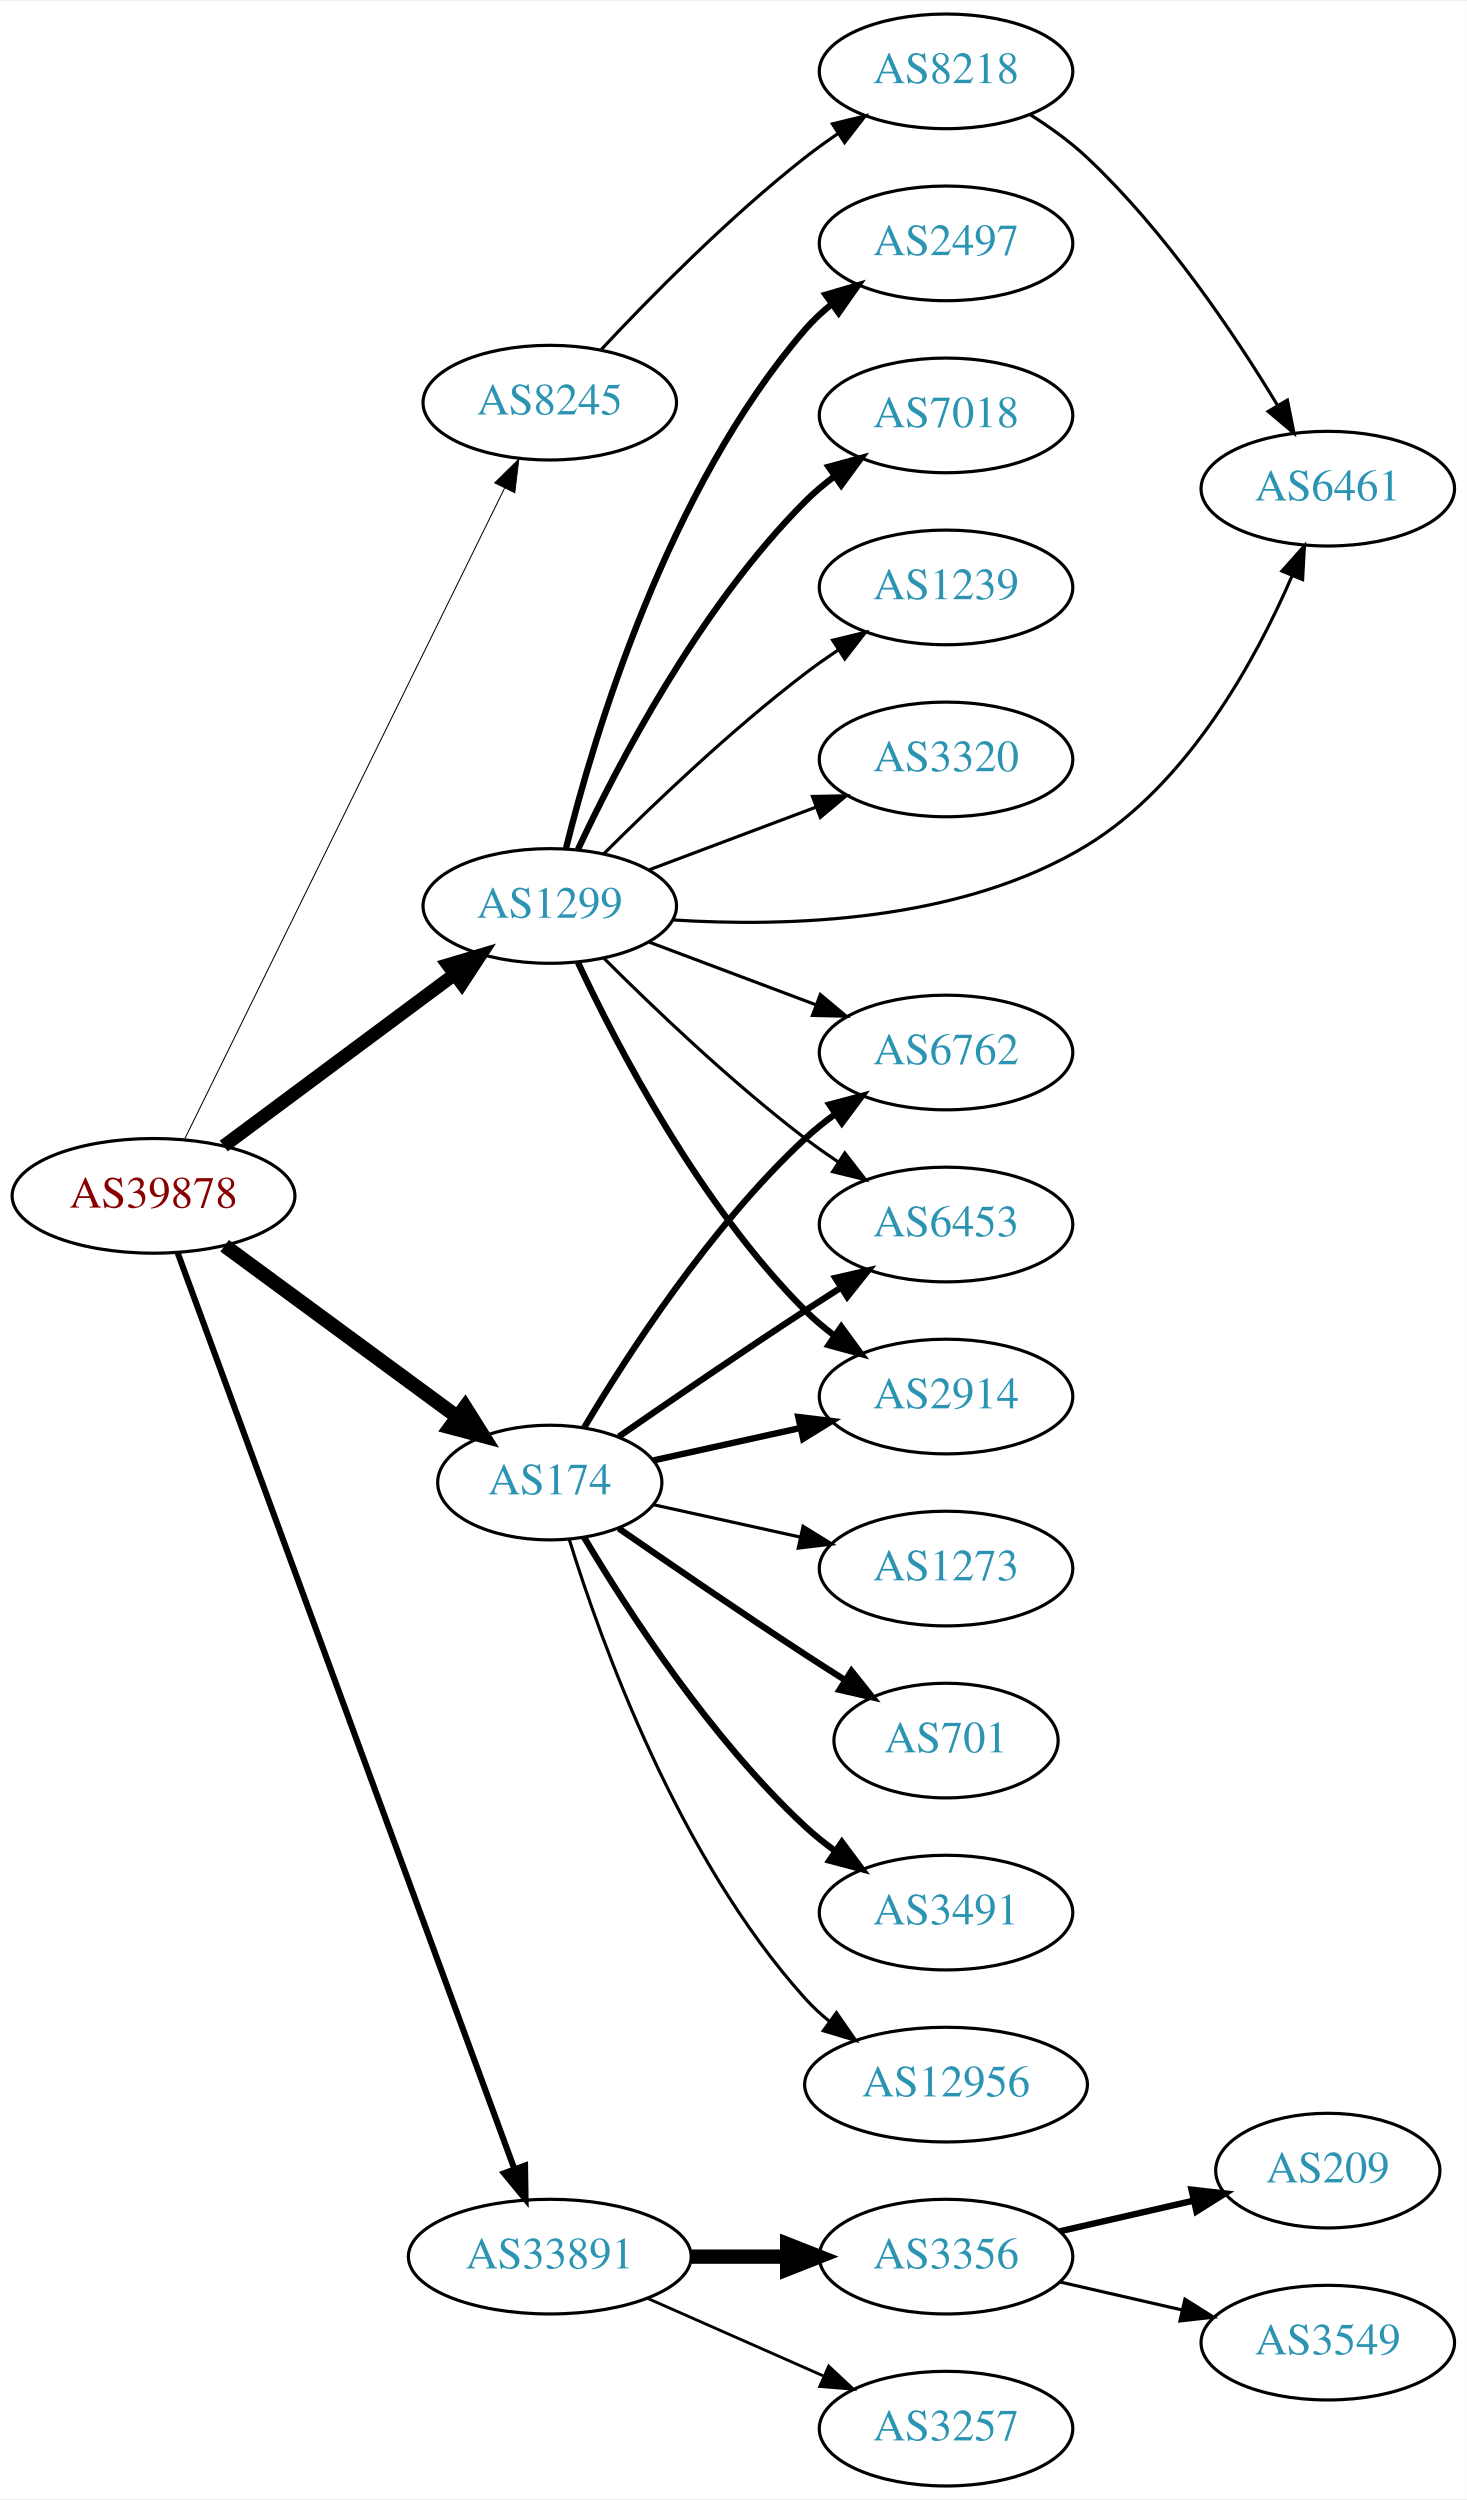
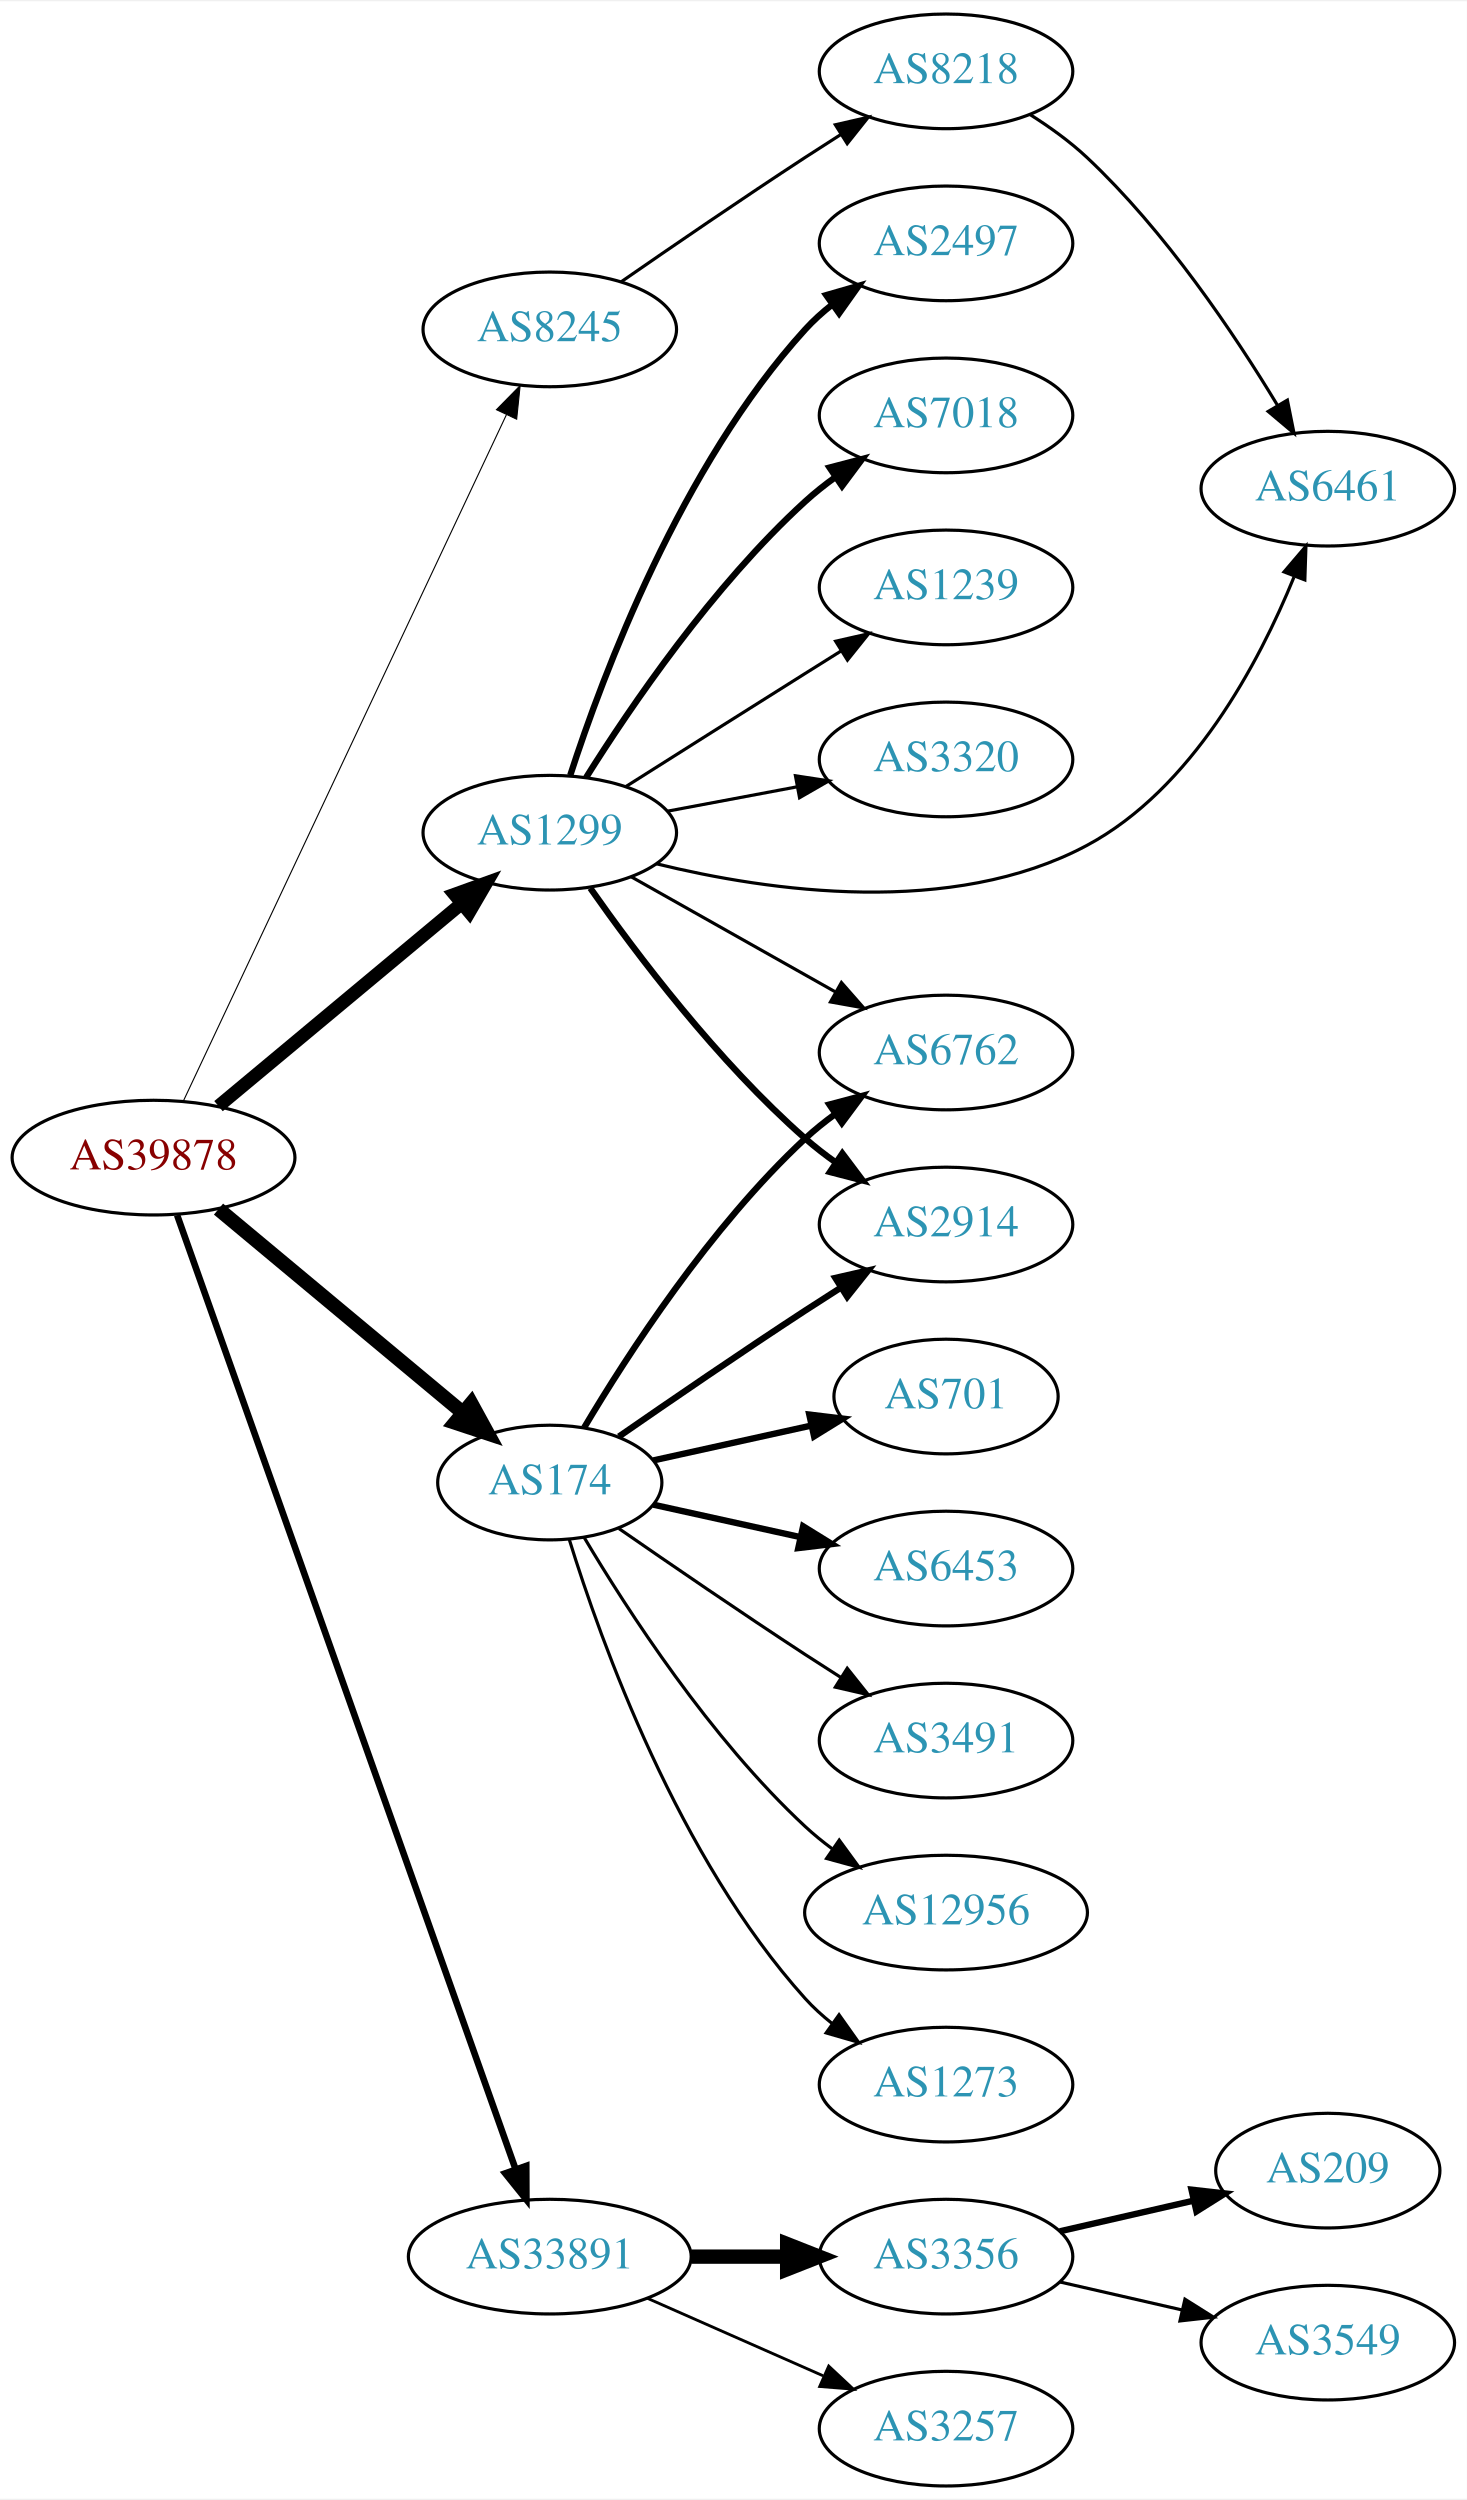
<svg xmlns="http://www.w3.org/2000/svg" xmlns:xlink="http://www.w3.org/1999/xlink" width="460pt" height="784pt" viewBox="0.00 0.00 460.47 784.00">
  <g id="graph0" class="graph" transform="scale(1 1) rotate(0) translate(4 780)">
    <polygon fill="white" stroke="none" points="-4,4 -4,-780 456.469,-780 456.469,4 -4,4" />
    <g id="node1" class="node">
      <g id="a_node1">
        <a xlink:href="/asn/39878" xlink:title="AS39878 ~ Peter Rauter GmbH [AT]">
-           <ellipse fill="#ffffff" stroke="black" cx="44.196" cy="-405" rx="44.393" ry="18" />
-           <text text-anchor="middle" x="44.196" y="-401.3" font-family="Times,serif" font-size="14.00" fill="#880000">AS39878</text>
+           <ellipse fill="#ffffff" stroke="black" cx="44.196" cy="-417" rx="44.393" ry="18" />
+           <text text-anchor="middle" x="44.196" y="-413.3" font-family="Times,serif" font-size="14.00" fill="#880000">AS39878</text>
        </a>
      </g>
    </g>
    <g id="node2" class="node">
      <g id="a_node2">
        <a xlink:href="/asn/174" xlink:title="AS174 ~ Cogent Communications [US]">
          <ellipse fill="#ffffff" stroke="black" cx="168.588" cy="-315" rx="35.194" ry="18" />
          <text text-anchor="middle" x="168.588" y="-311.3" font-family="Times,serif" font-size="14.00" fill="#2c94b3">AS174</text>
        </a>
      </g>
    </g>
    <g id="edge1" class="edge">
-       <path fill="none" stroke="black" stroke-width="4.5" d="M66.515,-389.323C86.799,-374.408 117.436,-351.879 139.661,-335.536" />
-       <polygon fill="black" stroke="black" stroke-width="4.5" points="142.004,-338.7 147.728,-329.604 137.339,-332.356 142.004,-338.7" />
+       <path fill="none" stroke="black" stroke-width="4.5" d="M64.59,-400.838C85.331,-383.552 118.346,-356.038 141.389,-336.834" />
+       <polygon fill="black" stroke="black" stroke-width="4.5" points="143.926,-339.846 149.087,-330.419 138.884,-333.796 143.926,-339.846" />
    </g>
    <g id="node3" class="node">
      <g id="a_node3">
        <a xlink:href="/asn/1299" xlink:title="AS1299 ~ Telia Carrier [EU]">
-           <ellipse fill="#ffffff" stroke="black" cx="168.588" cy="-496" rx="39.794" ry="18" />
-           <text text-anchor="middle" x="168.588" y="-492.3" font-family="Times,serif" font-size="14.00" fill="#2c94b3">AS1299</text>
+           <ellipse fill="#ffffff" stroke="black" cx="168.588" cy="-519" rx="39.794" ry="18" />
+           <text text-anchor="middle" x="168.588" y="-515.3" font-family="Times,serif" font-size="14.00" fill="#2c94b3">AS1299</text>
        </a>
      </g>
    </g>
    <g id="edge2" class="edge">
-       <path fill="none" stroke="black" stroke-width="4.179" d="M66.236,-420.643C86.236,-435.513 116.48,-458 138.726,-474.541" />
-       <polygon fill="black" stroke="black" stroke-width="4.179" points="136.616,-477.528 146.823,-480.561 140.979,-471.66 136.616,-477.528" />
+       <path fill="none" stroke="black" stroke-width="4.154" d="M64.59,-433.162C85.211,-450.348 117.962,-477.642 140.986,-496.83" />
+       <polygon fill="black" stroke="black" stroke-width="4.154" points="138.679,-499.639 148.688,-503.249 143.333,-494.054 138.679,-499.639" />
    </g>
    <g id="node4" class="node">
      <g id="a_node4">
        <a xlink:href="/asn/8245" xlink:title="AS8245 ~ Video-Broadcast GmbH [AT]">
-           <ellipse fill="#ffffff" stroke="black" cx="168.588" cy="-654" rx="39.794" ry="18" />
-           <text text-anchor="middle" x="168.588" y="-650.3" font-family="Times,serif" font-size="14.00" fill="#2c94b3">AS8245</text>
+           <ellipse fill="#ffffff" stroke="black" cx="168.588" cy="-677" rx="39.794" ry="18" />
+           <text text-anchor="middle" x="168.588" y="-673.3" font-family="Times,serif" font-size="14.00" fill="#2c94b3">AS8245</text>
        </a>
      </g>
    </g>
    <g id="edge3" class="edge">
-       <path fill="none" stroke="black" stroke-width="0.321" d="M53.998,-422.907C75.213,-466.068 129.268,-576.039 154.386,-627.141" />
-       <polygon fill="black" stroke="black" stroke-width="0.321" points="151.313,-628.824 158.866,-636.255 157.596,-625.736 151.313,-628.824" />
+       <path fill="none" stroke="black" stroke-width="0.346" d="M53.609,-434.871C74.709,-479.694 129.972,-597.092 154.977,-650.21" />
+       <polygon fill="black" stroke="black" stroke-width="0.346" points="151.853,-651.791 159.279,-659.348 158.186,-648.81 151.853,-651.791" />
    </g>
    <g id="node5" class="node">
      <g id="a_node5">
        <a xlink:href="/asn/33891" xlink:title="AS33891 ~ CORE-BACKBONE GMBH GLOBAL NETWORK [DE]">
          <ellipse fill="#ffffff" stroke="black" cx="168.588" cy="-72" rx="44.393" ry="18" />
          <text text-anchor="middle" x="168.588" y="-68.3" font-family="Times,serif" font-size="14.00" fill="#2c94b3">AS33891</text>
        </a>
      </g>
    </g>
    <g id="edge4" class="edge">
-       <path fill="none" stroke="black" stroke-width="1.929" d="M51.776,-387.096C71.948,-332.213 133.026,-166.036 157.392,-99.742" />
-       <polygon fill="black" stroke="black" stroke-width="1.929" points="160.811,-100.586 160.975,-89.992 154.24,-98.171 160.811,-100.586" />
+       <path fill="none" stroke="black" stroke-width="2.077" d="M51.604,-398.937C71.721,-342.231 133.712,-167.491 157.838,-99.483" />
+       <polygon fill="black" stroke="black" stroke-width="2.077" points="161.199,-100.479 161.244,-89.884 154.602,-98.138 161.199,-100.479" />
    </g>
    <g id="node6" class="node">
      <g id="a_node6">
-         <a xlink:href="/asn/6453" xlink:title="AS6453 ~ TATA COMMUNICATIONS (AMERICA) INC [US]">
+         <a xlink:href="/asn/2914" xlink:title="AS2914 ~ NTT America, Inc. [US]">
          <ellipse fill="#ffffff" stroke="black" cx="292.98" cy="-396" rx="39.794" ry="18" />
-           <text text-anchor="middle" x="292.98" y="-392.3" font-family="Times,serif" font-size="14.00" fill="#2c94b3">AS6453</text>
+           <text text-anchor="middle" x="292.98" y="-392.3" font-family="Times,serif" font-size="14.00" fill="#2c94b3">AS2914</text>
        </a>
      </g>
    </g>
    <g id="edge5" class="edge">
      <path fill="none" stroke="black" stroke-width="2" d="M190.279,-329.44C206.17,-340.449 228.721,-355.897 248.784,-369 252.366,-371.339 256.137,-373.759 259.897,-376.144" />
      <polygon fill="black" stroke="black" stroke-width="2" points="258.23,-379.231 268.558,-381.596 261.959,-373.307 258.23,-379.231" />
    </g>
    <g id="node7" class="node">
      <g id="a_node7">
-         <a xlink:href="/asn/2914" xlink:title="AS2914 ~ NTT America, Inc. [US]">
-           <ellipse fill="#ffffff" stroke="black" cx="292.98" cy="-342" rx="39.794" ry="18" />
-           <text text-anchor="middle" x="292.98" y="-338.3" font-family="Times,serif" font-size="14.00" fill="#2c94b3">AS2914</text>
-         </a>
-       </g>
-     </g>
-     <g id="edge6" class="edge">
-       <path fill="none" stroke="black" stroke-width="2" d="M201.107,-321.953C215.168,-325.055 231.986,-328.765 247.31,-332.146" />
-       <polygon fill="black" stroke="black" stroke-width="2" points="246.601,-335.573 257.12,-334.31 248.109,-328.738 246.601,-335.573" />
-     </g>
-     <g id="node8" class="node">
-       <g id="a_node8">
        <a xlink:href="/asn/6762" xlink:title="AS6762 ~ TELECOM ITALIA SPARKLE S.p.A. [IT]">
          <ellipse fill="#ffffff" stroke="black" cx="292.98" cy="-450" rx="39.794" ry="18" />
          <text text-anchor="middle" x="292.98" y="-446.3" font-family="Times,serif" font-size="14.00" fill="#2c94b3">AS6762</text>
        </a>
      </g>
    </g>
-     <g id="edge7" class="edge">
+     <g id="edge6" class="edge">
      <path fill="none" stroke="black" stroke-width="2" d="M179.401,-332.279C192.907,-355.011 218.967,-395.314 248.784,-423 251.691,-425.699 254.904,-428.28 258.228,-430.703" />
      <polygon fill="black" stroke="black" stroke-width="2" points="256.363,-433.667 266.606,-436.375 260.287,-427.87 256.363,-433.667" />
    </g>
+     <g id="node8" class="node">
+       <g id="a_node8">
+         <a xlink:href="/asn/701" xlink:title="AS701 ~ UUNET [US]">
+           <ellipse fill="#ffffff" stroke="black" cx="292.98" cy="-342" rx="35.194" ry="18" />
+           <text text-anchor="middle" x="292.98" y="-338.3" font-family="Times,serif" font-size="14.00" fill="#2c94b3">AS701</text>
+         </a>
+       </g>
+     </g>
+     <g id="edge7" class="edge">
+       <path fill="none" stroke="black" stroke-width="2" d="M201.107,-321.953C216.24,-325.292 234.568,-329.335 250.788,-332.913" />
+       <polygon fill="black" stroke="black" stroke-width="2" points="250.049,-336.334 260.568,-335.07 251.557,-329.498 250.049,-336.334" />
+     </g>
    <g id="node9" class="node">
      <g id="a_node9">
-         <a xlink:href="/asn/701" xlink:title="AS701 ~ UUNET [US]">
-           <ellipse fill="#ffffff" stroke="black" cx="292.98" cy="-234" rx="35.194" ry="18" />
-           <text text-anchor="middle" x="292.98" y="-230.3" font-family="Times,serif" font-size="14.00" fill="#2c94b3">AS701</text>
+         <a xlink:href="/asn/6453" xlink:title="AS6453 ~ TATA COMMUNICATIONS (AMERICA) INC [US]">
+           <ellipse fill="#ffffff" stroke="black" cx="292.98" cy="-288" rx="39.794" ry="18" />
+           <text text-anchor="middle" x="292.98" y="-284.3" font-family="Times,serif" font-size="14.00" fill="#2c94b3">AS6453</text>
        </a>
      </g>
    </g>
    <g id="edge8" class="edge">
-       <path fill="none" stroke="black" stroke-width="2" d="M190.279,-300.56C206.17,-289.551 228.721,-274.103 248.784,-261 252.829,-258.358 257.114,-255.615 261.354,-252.933" />
-       <polygon fill="black" stroke="black" stroke-width="2" points="263.291,-255.85 269.898,-247.568 259.568,-249.921 263.291,-255.85" />
+       <path fill="none" stroke="black" stroke-width="2" d="M201.107,-308.047C215.168,-304.945 231.986,-301.235 247.31,-297.854" />
+       <polygon fill="black" stroke="black" stroke-width="2" points="248.109,-301.262 257.12,-295.69 246.601,-294.427 248.109,-301.262" />
    </g>
    <g id="node10" class="node">
      <g id="a_node10">
        <a xlink:href="/asn/3491" xlink:title="AS3491 ~ PCCW Global, Inc. [US]">
-           <ellipse fill="#ffffff" stroke="black" cx="292.98" cy="-180" rx="39.794" ry="18" />
-           <text text-anchor="middle" x="292.98" y="-176.3" font-family="Times,serif" font-size="14.00" fill="#2c94b3">AS3491</text>
+           <ellipse fill="#ffffff" stroke="black" cx="292.98" cy="-234" rx="39.794" ry="18" />
+           <text text-anchor="middle" x="292.98" y="-230.3" font-family="Times,serif" font-size="14.00" fill="#2c94b3">AS3491</text>
        </a>
      </g>
    </g>
    <g id="edge9" class="edge">
-       <path fill="none" stroke="black" stroke-width="2" d="M179.401,-297.721C192.907,-274.989 218.967,-234.686 248.784,-207 251.691,-204.301 254.904,-201.72 258.228,-199.297" />
-       <polygon fill="black" stroke="black" stroke-width="2" points="260.287,-202.13 266.606,-193.625 256.363,-196.333 260.287,-202.13" />
+       <path fill="none" stroke="black" d="M190.279,-300.56C206.17,-289.551 228.721,-274.103 248.784,-261 252.366,-258.661 256.137,-256.241 259.897,-253.856" />
+       <polygon fill="black" stroke="black" points="261.959,-256.693 268.558,-248.404 258.23,-250.769 261.959,-256.693" />
    </g>
    <g id="node11" class="node">
      <g id="a_node11">
        <a xlink:href="/asn/12956" xlink:title="AS12956 ~ TELXIUS [ES]">
-           <ellipse fill="#ffffff" stroke="black" cx="292.98" cy="-126" rx="44.393" ry="18" />
-           <text text-anchor="middle" x="292.98" y="-122.3" font-family="Times,serif" font-size="14.00" fill="#2c94b3">AS12956</text>
+           <ellipse fill="#ffffff" stroke="black" cx="292.98" cy="-180" rx="44.393" ry="18" />
+           <text text-anchor="middle" x="292.98" y="-176.3" font-family="Times,serif" font-size="14.00" fill="#2c94b3">AS12956</text>
        </a>
      </g>
    </g>
    <g id="edge10" class="edge">
-       <path fill="none" stroke="black" d="M174.726,-297.06C184.629,-265.021 208.966,-197.188 248.784,-153 251.104,-150.425 253.726,-148.006 256.503,-145.756" />
-       <polygon fill="black" stroke="black" points="258.579,-148.574 264.618,-139.868 254.469,-142.908 258.579,-148.574" />
+       <path fill="none" stroke="black" d="M179.401,-297.721C192.907,-274.989 218.967,-234.686 248.784,-207 251.391,-204.58 254.244,-202.254 257.203,-200.052" />
+       <polygon fill="black" stroke="black" points="259.451,-202.754 265.703,-194.2 255.481,-196.988 259.451,-202.754" />
    </g>
    <g id="node12" class="node">
      <g id="a_node12">
        <a xlink:href="/asn/1273" xlink:title="AS1273 ~ Vodafone Group PLC [EU]">
-           <ellipse fill="#ffffff" stroke="black" cx="292.98" cy="-288" rx="39.794" ry="18" />
-           <text text-anchor="middle" x="292.98" y="-284.3" font-family="Times,serif" font-size="14.00" fill="#2c94b3">AS1273</text>
+           <ellipse fill="#ffffff" stroke="black" cx="292.98" cy="-126" rx="39.794" ry="18" />
+           <text text-anchor="middle" x="292.98" y="-122.3" font-family="Times,serif" font-size="14.00" fill="#2c94b3">AS1273</text>
        </a>
      </g>
    </g>
    <g id="edge11" class="edge">
-       <path fill="none" stroke="black" d="M201.107,-308.047C215.168,-304.945 231.986,-301.235 247.31,-297.854" />
-       <polygon fill="black" stroke="black" points="248.109,-301.262 257.12,-295.69 246.601,-294.427 248.109,-301.262" />
-     </g>
-     <g id="edge19" class="edge">
-       <path fill="none" stroke="black" d="M185.487,-479.681C200.944,-464.228 225.443,-440.806 248.784,-423 252.107,-420.466 255.674,-417.947 259.283,-415.525" />
-       <polygon fill="black" stroke="black" points="261.192,-418.458 267.683,-410.085 257.387,-412.583 261.192,-418.458" />
+       <path fill="none" stroke="black" d="M174.726,-297.06C184.629,-265.021 208.966,-197.188 248.784,-153 251.3,-150.208 254.172,-147.599 257.211,-145.188" />
+       <polygon fill="black" stroke="black" points="259.394,-147.93 265.519,-139.285 255.34,-142.224 259.394,-147.93" />
    </g>
    <g id="edge13" class="edge">
-       <path fill="none" stroke="black" stroke-width="2" d="M177.439,-478.253C189.719,-451.983 215.545,-402.274 248.784,-369 251.587,-366.194 254.733,-363.543 258.017,-361.078" />
-       <polygon fill="black" stroke="black" stroke-width="2" points="260.086,-363.903 266.344,-355.353 256.121,-358.135 260.086,-363.903" />
-     </g>
-     <g id="edge16" class="edge">
-       <path fill="none" stroke="black" d="M199.842,-484.629C215.583,-478.713 235.03,-471.404 251.995,-465.028" />
-       <polygon fill="black" stroke="black" points="253.521,-468.194 261.65,-461.399 251.058,-461.641 253.521,-468.194" />
+       <path fill="none" stroke="black" stroke-width="2" d="M181.298,-501.614C195.609,-481.199 221.329,-447.072 248.784,-423 251.766,-420.385 255.029,-417.858 258.383,-415.468" />
+       <polygon fill="black" stroke="black" stroke-width="2" points="260.433,-418.308 266.798,-409.838 256.54,-412.49 260.433,-418.308" />
+     </g>
+     <g id="edge17" class="edge">
+       <path fill="none" stroke="black" d="M194.062,-505.203C212.452,-494.835 237.864,-480.509 258.191,-469.049" />
+       <polygon fill="black" stroke="black" points="260.137,-471.97 267.13,-464.01 256.7,-465.872 260.137,-471.97" />
    </g>
    <g id="node13" class="node">
      <g id="a_node13">
        <a xlink:href="/asn/2497" xlink:title="AS2497 ~ Internet Initiative Japan Inc. [JP]">
          <ellipse fill="#ffffff" stroke="black" cx="292.98" cy="-704" rx="39.794" ry="18" />
          <text text-anchor="middle" x="292.98" y="-700.3" font-family="Times,serif" font-size="14.00" fill="#2c94b3">AS2497</text>
        </a>
      </g>
    </g>
    <g id="edge12" class="edge">
-       <path fill="none" stroke="black" stroke-width="2" d="M173.688,-514.115C182.357,-549.063 205.406,-626.767 248.784,-677 251.241,-679.845 254.072,-682.489 257.086,-684.921" />
-       <polygon fill="black" stroke="black" stroke-width="2" points="255.194,-687.871 265.36,-690.855 259.274,-682.183 255.194,-687.871" />
+       <path fill="none" stroke="black" stroke-width="2" d="M175.002,-536.99C185.186,-568.432 209.75,-634.112 248.784,-677 251.314,-679.78 254.195,-682.381 257.24,-684.785" />
+       <polygon fill="black" stroke="black" stroke-width="2" points="255.374,-687.753 265.556,-690.681 259.422,-682.042 255.374,-687.753" />
    </g>
    <g id="node14" class="node">
      <g id="a_node14">
+         <a xlink:href="/asn/6461" xlink:title="AS6461 ~ Zayo Bandwidth [US]">
+           <ellipse fill="#ffffff" stroke="black" cx="412.823" cy="-627" rx="39.794" ry="18" />
+           <text text-anchor="middle" x="412.823" y="-623.3" font-family="Times,serif" font-size="14.00" fill="#2c94b3">AS6461</text>
+         </a>
+       </g>
+     </g>
+     <g id="edge14" class="edge">
+       <path fill="none" stroke="black" d="M202.013,-509.253C237.458,-500.551 294.839,-492.338 337.176,-515 370.241,-532.698 391.187,-572.227 402.213,-599.257" />
+       <polygon fill="black" stroke="black" points="399.084,-600.87 405.958,-608.933 405.613,-598.344 399.084,-600.87" />
+     </g>
+     <g id="node15" class="node">
+       <g id="a_node15">
        <a xlink:href="/asn/7018" xlink:title="AS7018 ~ AT&amp;T Services, Inc. [US]">
          <ellipse fill="#ffffff" stroke="black" cx="292.98" cy="-650" rx="39.794" ry="18" />
          <text text-anchor="middle" x="292.98" y="-646.3" font-family="Times,serif" font-size="14.00" fill="#2c94b3">AS7018</text>
        </a>
      </g>
    </g>
-     <g id="edge14" class="edge">
-       <path fill="none" stroke="black" stroke-width="2" d="M177.439,-513.747C189.719,-540.017 215.545,-589.726 248.784,-623 251.587,-625.806 254.733,-628.457 258.017,-630.922" />
-       <polygon fill="black" stroke="black" stroke-width="2" points="256.121,-633.865 266.344,-636.647 260.086,-628.097 256.121,-633.865" />
-     </g>
-     <g id="node15" class="node">
-       <g id="a_node15">
+     <g id="edge15" class="edge">
+       <path fill="none" stroke="black" stroke-width="2" d="M180.016,-536.366C193.805,-558.352 219.772,-596.546 248.784,-623 251.715,-625.672 254.944,-628.237 258.278,-630.649" />
+       <polygon fill="black" stroke="black" stroke-width="2" points="256.42,-633.618 266.668,-636.308 260.334,-627.814 256.42,-633.618" />
+     </g>
+     <g id="node16" class="node">
+       <g id="a_node16">
        <a xlink:href="/asn/1239" xlink:title="AS1239 ~ Sprint [US]">
          <ellipse fill="#ffffff" stroke="black" cx="292.98" cy="-596" rx="39.794" ry="18" />
          <text text-anchor="middle" x="292.98" y="-592.3" font-family="Times,serif" font-size="14.00" fill="#2c94b3">AS1239</text>
        </a>
      </g>
    </g>
-     <g id="edge15" class="edge">
-       <path fill="none" stroke="black" d="M185.487,-512.319C200.944,-527.772 225.443,-551.194 248.784,-569 252.107,-571.534 255.674,-574.053 259.283,-576.475" />
-       <polygon fill="black" stroke="black" points="257.387,-579.417 267.683,-581.915 261.192,-573.542 257.387,-579.417" />
-     </g>
-     <g id="node16" class="node">
-       <g id="a_node16">
-         <a xlink:href="/asn/6461" xlink:title="AS6461 ~ Zayo Bandwidth [US]">
-           <ellipse fill="#ffffff" stroke="black" cx="412.823" cy="-627" rx="39.794" ry="18" />
-           <text text-anchor="middle" x="412.823" y="-623.3" font-family="Times,serif" font-size="14.00" fill="#2c94b3">AS6461</text>
-         </a>
-       </g>
-     </g>
-     <g id="edge17" class="edge">
-       <path fill="none" stroke="black" d="M207.101,-491.626C243.102,-489.311 297.684,-490.901 337.176,-515 369.013,-534.428 390.168,-573.167 401.585,-599.585" />
-       <polygon fill="black" stroke="black" points="398.436,-601.131 405.486,-609.041 404.907,-598.462 398.436,-601.131" />
+     <g id="edge16" class="edge">
+       <path fill="none" stroke="black" d="M192.444,-533.468C208.254,-543.467 229.783,-557.064 248.784,-569 252.407,-571.276 256.203,-573.656 259.977,-576.019" />
+       <polygon fill="black" stroke="black" points="258.32,-579.11 268.654,-581.446 262.032,-573.176 258.32,-579.11" />
    </g>
    <g id="node17" class="node">
      <g id="a_node17">
        <a xlink:href="/asn/3320" xlink:title="AS3320 ~ DTAG [DE]">
          <ellipse fill="#ffffff" stroke="black" cx="292.98" cy="-542" rx="39.794" ry="18" />
          <text text-anchor="middle" x="292.98" y="-538.3" font-family="Times,serif" font-size="14.00" fill="#2c94b3">AS3320</text>
        </a>
      </g>
    </g>
    <g id="edge18" class="edge">
-       <path fill="none" stroke="black" d="M199.842,-507.371C215.583,-513.287 235.03,-520.596 251.995,-526.972" />
-       <polygon fill="black" stroke="black" points="251.058,-530.359 261.65,-530.601 253.521,-523.806 251.058,-530.359" />
+       <path fill="none" stroke="black" d="M205.648,-525.776C218.347,-528.163 232.794,-530.878 246.188,-533.395" />
+       <polygon fill="black" stroke="black" points="245.704,-536.865 256.178,-535.272 246.997,-529.985 245.704,-536.865" />
    </g>
    <g id="node18" class="node">
      <g id="a_node18">
        <a xlink:href="/asn/8218" xlink:title="AS8218 ~ legacy Neotelecoms [FR]">
          <ellipse fill="#ffffff" stroke="black" cx="292.98" cy="-758" rx="39.794" ry="18" />
          <text text-anchor="middle" x="292.98" y="-754.3" font-family="Times,serif" font-size="14.00" fill="#2c94b3">AS8218</text>
        </a>
      </g>
    </g>
-     <g id="edge20" class="edge">
-       <path fill="none" stroke="black" d="M184.748,-670.684C200.051,-687.039 224.79,-712.185 248.784,-731 252.073,-733.578 255.619,-736.125 259.215,-738.563" />
-       <polygon fill="black" stroke="black" points="257.311,-741.5 267.601,-744.021 261.129,-735.633 257.311,-741.5" />
+     <g id="edge19" class="edge">
+       <path fill="none" stroke="black" d="M190.945,-691.901C206.796,-702.877 228.999,-718.079 248.784,-731 252.366,-733.339 256.137,-735.759 259.897,-738.144" />
+       <polygon fill="black" stroke="black" points="258.23,-741.231 268.558,-743.596 261.959,-735.307 258.23,-741.231" />
    </g>
    <g id="node19" class="node">
      <g id="a_node19">
        <a xlink:href="/asn/3257" xlink:title="AS3257 ~ GTT [DE]">
          <ellipse fill="#ffffff" stroke="black" cx="292.98" cy="-18" rx="39.794" ry="18" />
          <text text-anchor="middle" x="292.98" y="-14.3" font-family="Times,serif" font-size="14.00" fill="#2c94b3">AS3257</text>
        </a>
      </g>
    </g>
-     <g id="edge22" class="edge">
+     <g id="edge21" class="edge">
      <path fill="none" stroke="black" stroke-width="0.9" d="M199.216,-58.928C215.81,-51.606 236.67,-42.403 254.403,-34.579" />
      <polygon fill="black" stroke="black" stroke-width="0.9" points="256.151,-37.634 263.887,-30.395 253.325,-31.23 256.151,-37.634" />
    </g>
    <g id="node20" class="node">
      <g id="a_node20">
        <a xlink:href="/asn/3356" xlink:title="AS3356 ~ Level 3 Parent, LLC [US]">
          <ellipse fill="#ffffff" stroke="black" cx="292.98" cy="-72" rx="39.794" ry="18" />
          <text text-anchor="middle" x="292.98" y="-68.3" font-family="Times,serif" font-size="14.00" fill="#2c94b3">AS3356</text>
        </a>
      </g>
    </g>
-     <g id="edge23" class="edge">
+     <g id="edge22" class="edge">
      <path fill="none" stroke="black" stroke-width="4.5" d="M213.084,-72C222.773,-72 233.11,-72 243.002,-72" />
      <polygon fill="black" stroke="black" stroke-width="4.5" points="243.105,-75.938 253.105,-72 243.105,-68.063 243.105,-75.938" />
    </g>
-     <g id="edge21" class="edge">
+     <g id="edge20" class="edge">
      <path fill="none" stroke="black" d="M319.39,-744.412C325.555,-740.515 331.887,-735.961 337.176,-731 361.823,-707.88 383.525,-675.536 397.086,-653.081" />
      <polygon fill="black" stroke="black" points="400.135,-654.801 402.214,-644.412 394.11,-651.237 400.135,-654.801" />
    </g>
    <g id="node21" class="node">
      <g id="a_node21">
        <a xlink:href="/asn/3549" xlink:title="AS3549 ~ Level 3 Parent, LLC [US]">
          <ellipse fill="#ffffff" stroke="black" cx="412.823" cy="-45" rx="39.794" ry="18" />
          <text text-anchor="middle" x="412.823" y="-41.3" font-family="Times,serif" font-size="14.00" fill="#2c94b3">AS3549</text>
        </a>
      </g>
    </g>
-     <g id="edge24" class="edge">
+     <g id="edge23" class="edge">
      <path fill="none" stroke="black" d="M328.7,-64.045C340.7,-61.296 354.32,-58.175 367.013,-55.267" />
      <polygon fill="black" stroke="black" points="367.979,-58.636 376.945,-52.991 366.415,-51.813 367.979,-58.636" />
    </g>
    <g id="node22" class="node">
      <g id="a_node22">
        <a xlink:href="/asn/209" xlink:title="AS209 ~ CenturyLink Communications, LLC [US]">
          <ellipse fill="#ffffff" stroke="black" cx="412.823" cy="-99" rx="35.194" ry="18" />
          <text text-anchor="middle" x="412.823" y="-95.3" font-family="Times,serif" font-size="14.00" fill="#2c94b3">AS209</text>
        </a>
      </g>
    </g>
-     <g id="edge25" class="edge">
+     <g id="edge24" class="edge">
      <path fill="none" stroke="black" stroke-width="2" d="M328.7,-79.955C341.792,-82.955 356.814,-86.397 370.455,-89.522" />
      <polygon fill="black" stroke="black" stroke-width="2" points="370.033,-93.016 380.562,-91.838 371.597,-86.193 370.033,-93.016" />
    </g>
  </g>
</svg>
